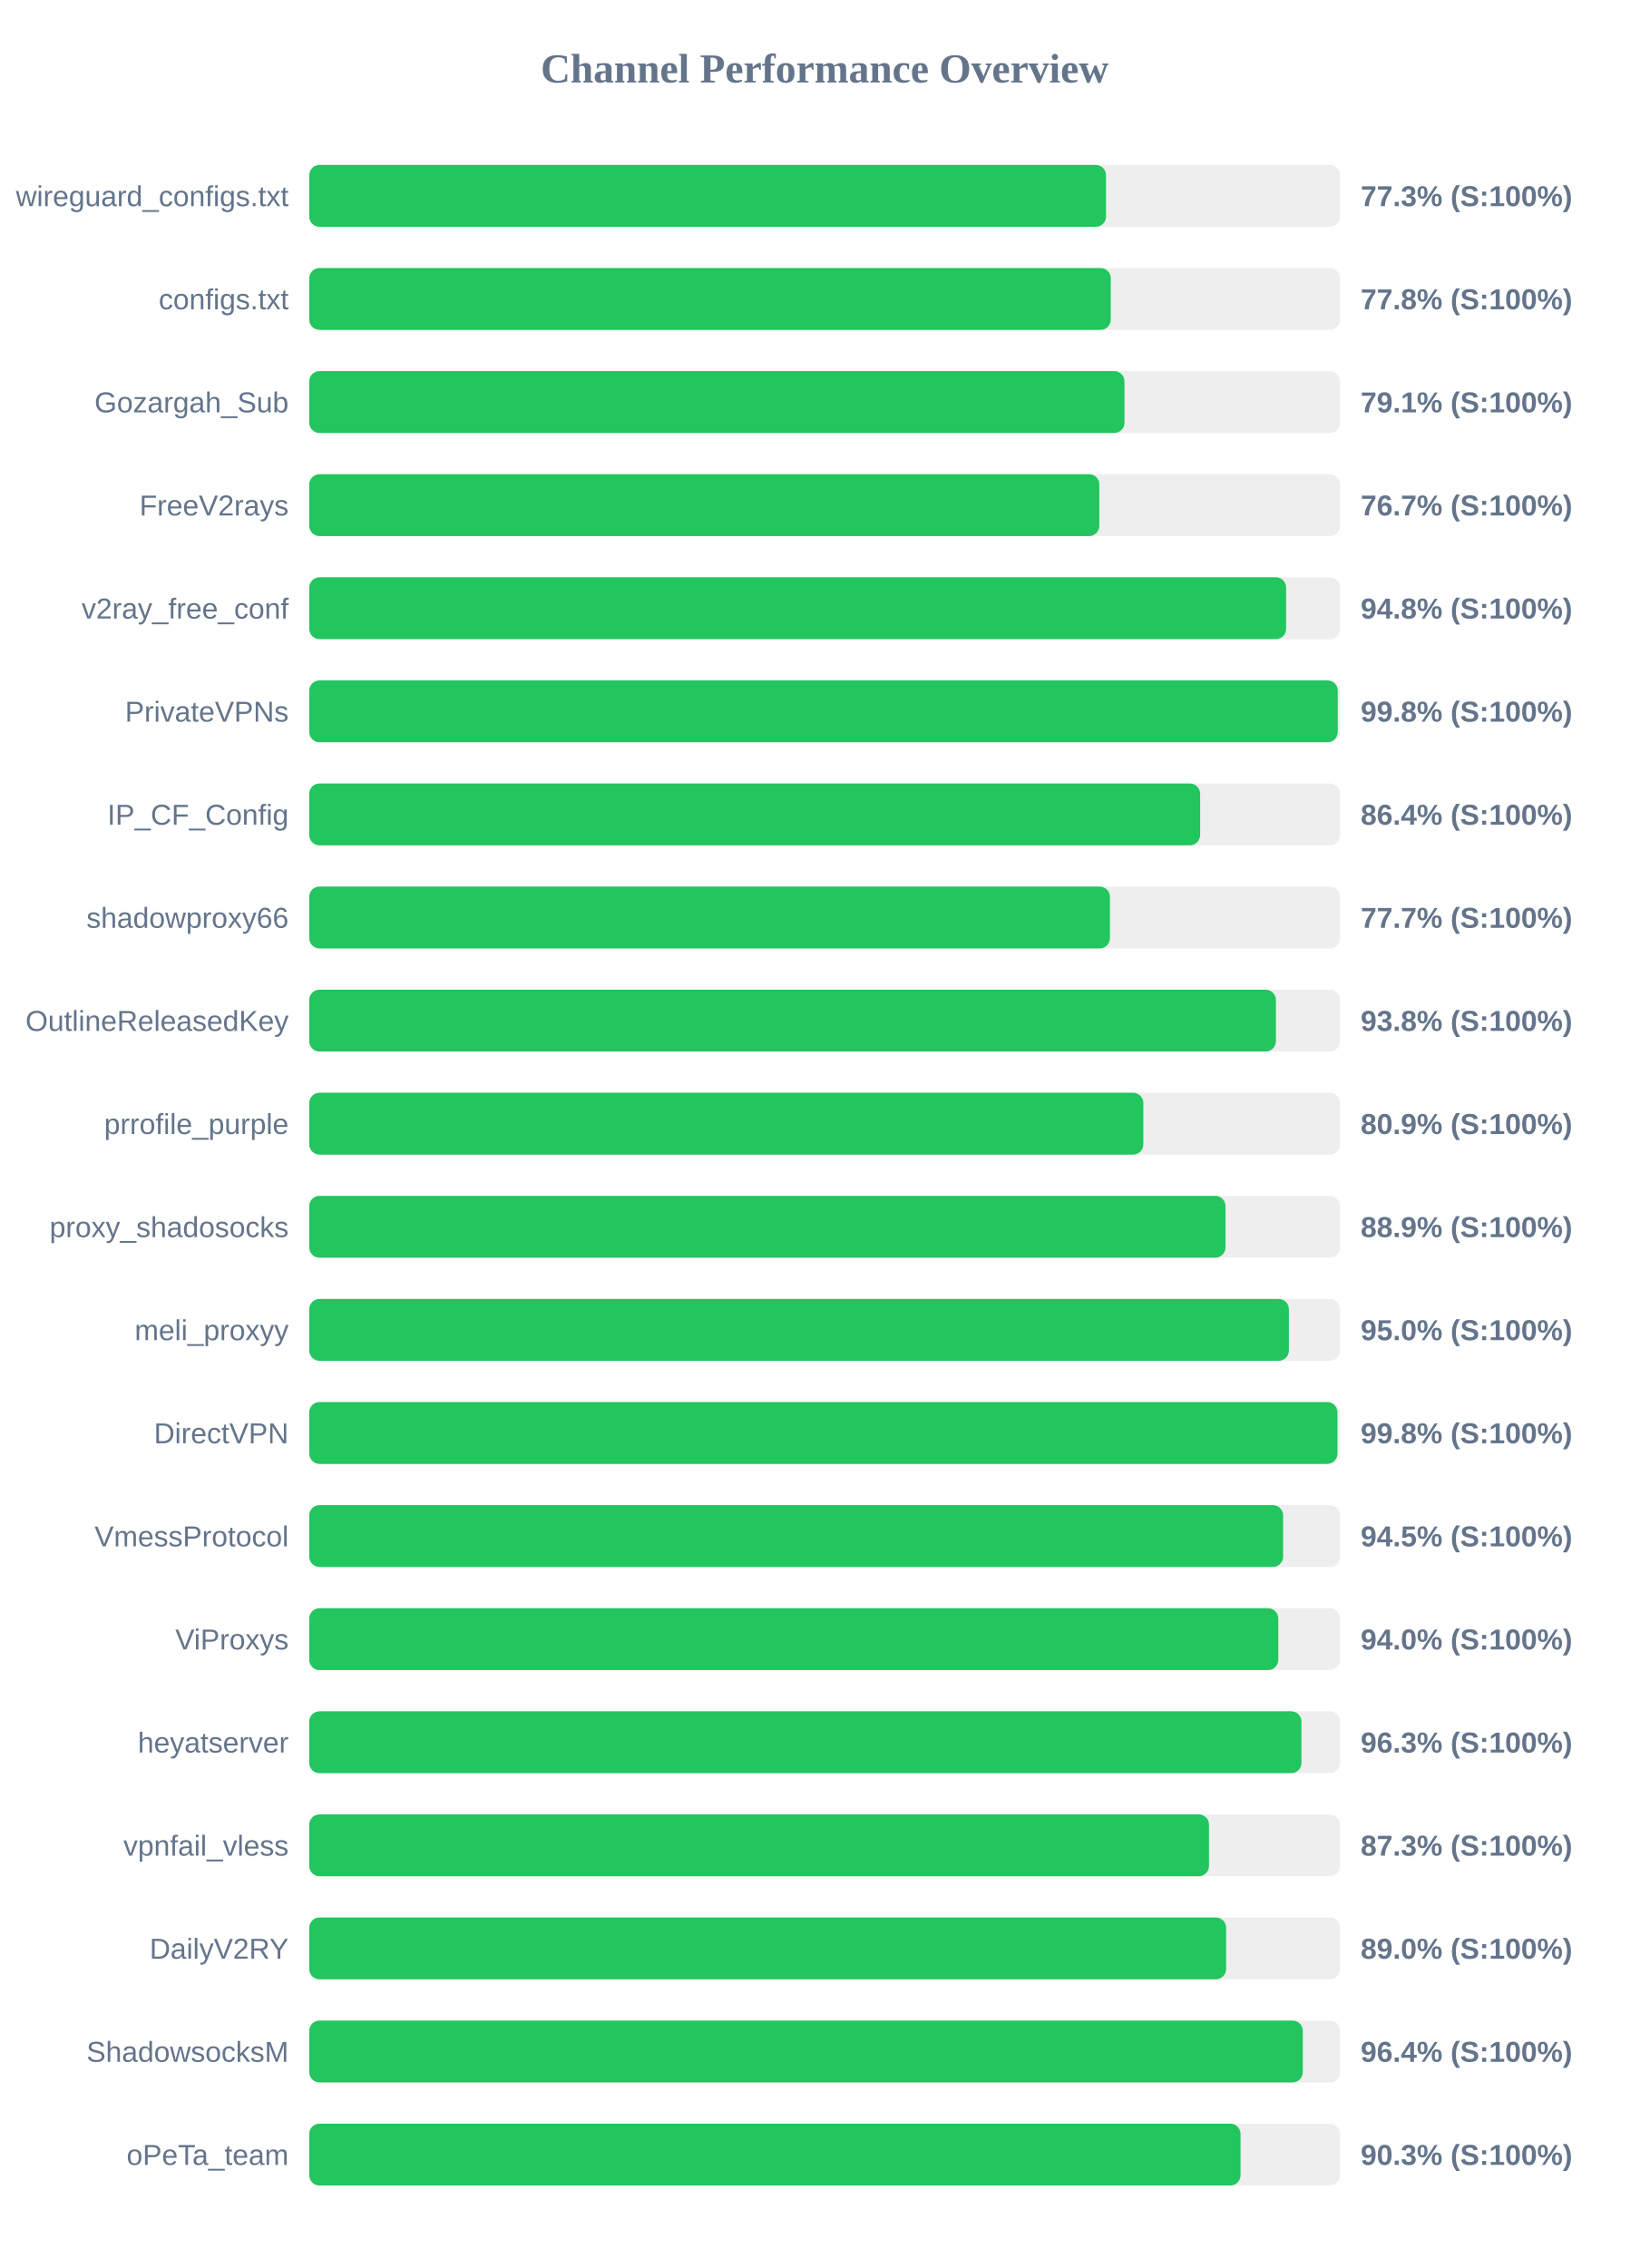
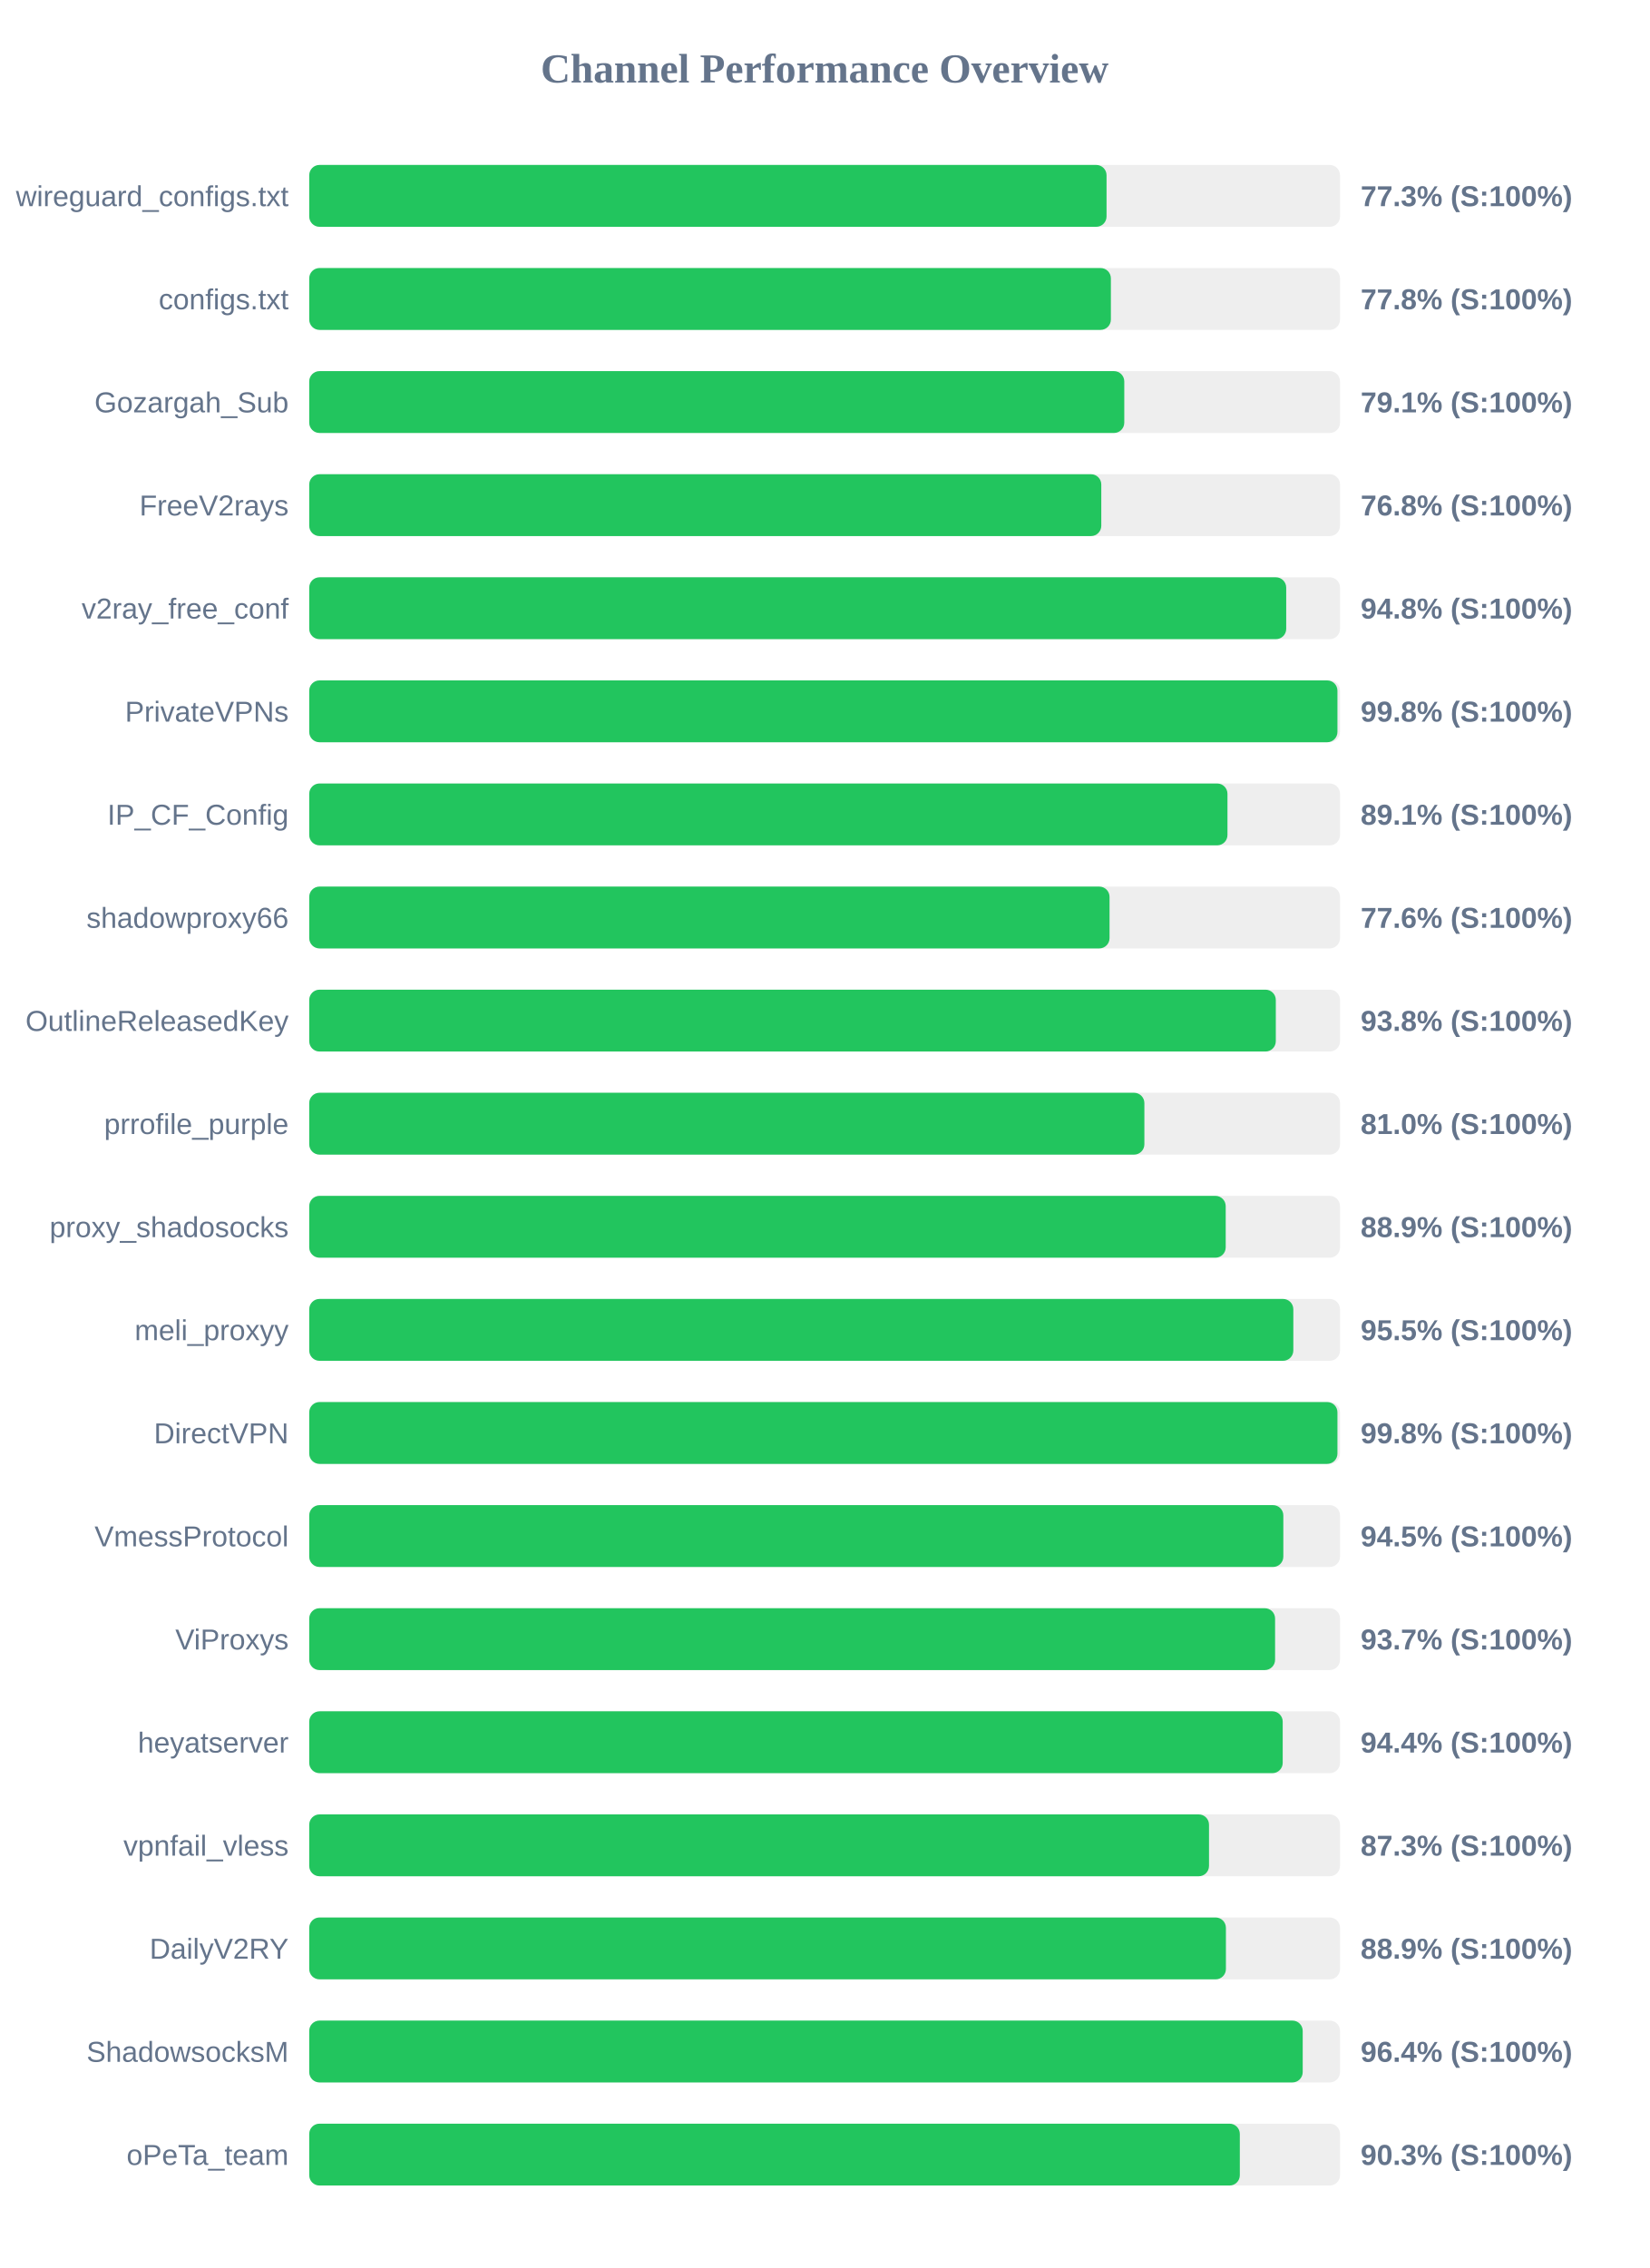
<svg xmlns="http://www.w3.org/2000/svg" width="800" height="1100" version="1.1">
  <style>
        .row { font: 14px Arial; fill: #64748b; }
        .score { font: bold 14px Arial; fill: #64748b; }
    </style>
  <text x="400" y="40" text-anchor="middle" font-size="20px" font-weight="bold" fill="#64748b">Channel Performance Overview</text>
  <rect x="150" y="80" width="500" height="30" fill="#eee" rx="5" />
-   <rect x="150" y="80" width="386.5" height="30" fill="#22c55e" rx="5" />
+   <rect x="150" y="80" width="386.75" height="30" fill="#22c55e" rx="5" />
  <text x="140" y="100" text-anchor="end" class="row">wireguard_configs.txt</text>
  <text x="660" y="100" text-anchor="start" class="score">77.3% (S:100%)</text>
  <rect x="150" y="130" width="500" height="30" fill="#eee" rx="5" />
-   <rect x="150" y="130" width="388.8" height="30" fill="#22c55e" rx="5" />
+   <rect x="150" y="130" width="388.85" height="30" fill="#22c55e" rx="5" />
  <text x="140" y="150" text-anchor="end" class="row">configs.txt</text>
  <text x="660" y="150" text-anchor="start" class="score">77.8% (S:100%)</text>
  <rect x="150" y="180" width="500" height="30" fill="#eee" rx="5" />
-   <rect x="150" y="180" width="395.45" height="30" fill="#22c55e" rx="5" />
+   <rect x="150" y="180" width="395.35" height="30" fill="#22c55e" rx="5" />
  <text x="140" y="200" text-anchor="end" class="row">Gozargah_Sub</text>
  <text x="660" y="200" text-anchor="start" class="score">79.1% (S:100%)</text>
  <rect x="150" y="230" width="500" height="30" fill="#eee" rx="5" />
-   <rect x="150" y="230" width="383.25" height="30" fill="#22c55e" rx="5" />
+   <rect x="150" y="230" width="384.2" height="30" fill="#22c55e" rx="5" />
  <text x="140" y="250" text-anchor="end" class="row">FreeV2rays</text>
-   <text x="660" y="250" text-anchor="start" class="score">76.7% (S:100%)</text>
+   <text x="660" y="250" text-anchor="start" class="score">76.8% (S:100%)</text>
  <rect x="150" y="280" width="500" height="30" fill="#eee" rx="5" />
-   <rect x="150" y="280" width="473.85" height="30" fill="#22c55e" rx="5" />
+   <rect x="150" y="280" width="473.9" height="30" fill="#22c55e" rx="5" />
  <text x="140" y="300" text-anchor="end" class="row">v2ray_free_conf</text>
  <text x="660" y="300" text-anchor="start" class="score">94.8% (S:100%)</text>
  <rect x="150" y="330" width="500" height="30" fill="#eee" rx="5" />
-   <rect x="150" y="330" width="498.9" height="30" fill="#22c55e" rx="5" />
+   <rect x="150" y="330" width="498.75" height="30" fill="#22c55e" rx="5" />
  <text x="140" y="350" text-anchor="end" class="row">PrivateVPNs</text>
  <text x="660" y="350" text-anchor="start" class="score">99.8% (S:100%)</text>
  <rect x="150" y="380" width="500" height="30" fill="#eee" rx="5" />
-   <rect x="150" y="380" width="432.15" height="30" fill="#22c55e" rx="5" />
+   <rect x="150" y="380" width="445.4" height="30" fill="#22c55e" rx="5" />
  <text x="140" y="400" text-anchor="end" class="row">IP_CF_Config</text>
-   <text x="660" y="400" text-anchor="start" class="score">86.4% (S:100%)</text>
+   <text x="660" y="400" text-anchor="start" class="score">89.1% (S:100%)</text>
  <rect x="150" y="430" width="500" height="30" fill="#eee" rx="5" />
-   <rect x="150" y="430" width="388.4" height="30" fill="#22c55e" rx="5" />
+   <rect x="150" y="430" width="388.2" height="30" fill="#22c55e" rx="5" />
  <text x="140" y="450" text-anchor="end" class="row">shadowproxy66</text>
-   <text x="660" y="450" text-anchor="start" class="score">77.7% (S:100%)</text>
+   <text x="660" y="450" text-anchor="start" class="score">77.6% (S:100%)</text>
  <rect x="150" y="480" width="500" height="30" fill="#eee" rx="5" />
-   <rect x="150" y="480" width="468.9" height="30" fill="#22c55e" rx="5" />
+   <rect x="150" y="480" width="468.85" height="30" fill="#22c55e" rx="5" />
  <text x="140" y="500" text-anchor="end" class="row">OutlineReleasedKey</text>
  <text x="660" y="500" text-anchor="start" class="score">93.8% (S:100%)</text>
  <rect x="150" y="530" width="500" height="30" fill="#eee" rx="5" />
-   <rect x="150" y="530" width="404.6" height="30" fill="#22c55e" rx="5" />
+   <rect x="150" y="530" width="405.1" height="30" fill="#22c55e" rx="5" />
  <text x="140" y="550" text-anchor="end" class="row">prrofile_purple</text>
-   <text x="660" y="550" text-anchor="start" class="score">80.9% (S:100%)</text>
+   <text x="660" y="550" text-anchor="start" class="score">81.0% (S:100%)</text>
  <rect x="150" y="580" width="500" height="30" fill="#eee" rx="5" />
-   <rect x="150" y="580" width="444.45" height="30" fill="#22c55e" rx="5" />
+   <rect x="150" y="580" width="444.55" height="30" fill="#22c55e" rx="5" />
  <text x="140" y="600" text-anchor="end" class="row">proxy_shadosocks</text>
  <text x="660" y="600" text-anchor="start" class="score">88.9% (S:100%)</text>
  <rect x="150" y="630" width="500" height="30" fill="#eee" rx="5" />
-   <rect x="150" y="630" width="475.2" height="30" fill="#22c55e" rx="5" />
+   <rect x="150" y="630" width="477.35" height="30" fill="#22c55e" rx="5" />
  <text x="140" y="650" text-anchor="end" class="row">meli_proxyy</text>
-   <text x="660" y="650" text-anchor="start" class="score">95.0% (S:100%)</text>
+   <text x="660" y="650" text-anchor="start" class="score">95.5% (S:100%)</text>
  <rect x="150" y="680" width="500" height="30" fill="#eee" rx="5" />
  <rect x="150" y="680" width="498.75" height="30" fill="#22c55e" rx="5" />
  <text x="140" y="700" text-anchor="end" class="row">DirectVPN</text>
  <text x="660" y="700" text-anchor="start" class="score">99.8% (S:100%)</text>
  <rect x="150" y="730" width="500" height="30" fill="#eee" rx="5" />
-   <rect x="150" y="730" width="472.4" height="30" fill="#22c55e" rx="5" />
+   <rect x="150" y="730" width="472.5" height="30" fill="#22c55e" rx="5" />
  <text x="140" y="750" text-anchor="end" class="row">VmessProtocol</text>
  <text x="660" y="750" text-anchor="start" class="score">94.5% (S:100%)</text>
  <rect x="150" y="780" width="500" height="30" fill="#eee" rx="5" />
-   <rect x="150" y="780" width="470.05" height="30" fill="#22c55e" rx="5" />
+   <rect x="150" y="780" width="468.5" height="30" fill="#22c55e" rx="5" />
  <text x="140" y="800" text-anchor="end" class="row">ViProxys</text>
-   <text x="660" y="800" text-anchor="start" class="score">94.0% (S:100%)</text>
+   <text x="660" y="800" text-anchor="start" class="score">93.7% (S:100%)</text>
  <rect x="150" y="830" width="500" height="30" fill="#eee" rx="5" />
-   <rect x="150" y="830" width="481.3" height="30" fill="#22c55e" rx="5" />
+   <rect x="150" y="830" width="472.2" height="30" fill="#22c55e" rx="5" />
  <text x="140" y="850" text-anchor="end" class="row">heyatserver</text>
-   <text x="660" y="850" text-anchor="start" class="score">96.3% (S:100%)</text>
+   <text x="660" y="850" text-anchor="start" class="score">94.4% (S:100%)</text>
  <rect x="150" y="880" width="500" height="30" fill="#eee" rx="5" />
  <rect x="150" y="880" width="436.45" height="30" fill="#22c55e" rx="5" />
  <text x="140" y="900" text-anchor="end" class="row">vpnfail_vless</text>
  <text x="660" y="900" text-anchor="start" class="score">87.3% (S:100%)</text>
  <rect x="150" y="930" width="500" height="30" fill="#eee" rx="5" />
-   <rect x="150" y="930" width="444.75" height="30" fill="#22c55e" rx="5" />
+   <rect x="150" y="930" width="444.65" height="30" fill="#22c55e" rx="5" />
  <text x="140" y="950" text-anchor="end" class="row">DailyV2RY</text>
-   <text x="660" y="950" text-anchor="start" class="score">89.0% (S:100%)</text>
+   <text x="660" y="950" text-anchor="start" class="score">88.9% (S:100%)</text>
  <rect x="150" y="980" width="500" height="30" fill="#eee" rx="5" />
-   <rect x="150" y="980" width="481.95" height="30" fill="#22c55e" rx="5" />
+   <rect x="150" y="980" width="481.9" height="30" fill="#22c55e" rx="5" />
  <text x="140" y="1000" text-anchor="end" class="row">ShadowsocksM</text>
  <text x="660" y="1000" text-anchor="start" class="score">96.4% (S:100%)</text>
  <rect x="150" y="1030" width="500" height="30" fill="#eee" rx="5" />
-   <rect x="150" y="1030" width="451.75" height="30" fill="#22c55e" rx="5" />
+   <rect x="150" y="1030" width="451.4" height="30" fill="#22c55e" rx="5" />
  <text x="140" y="1050" text-anchor="end" class="row">oPeTa_team</text>
  <text x="660" y="1050" text-anchor="start" class="score">90.3% (S:100%)</text>
</svg>
